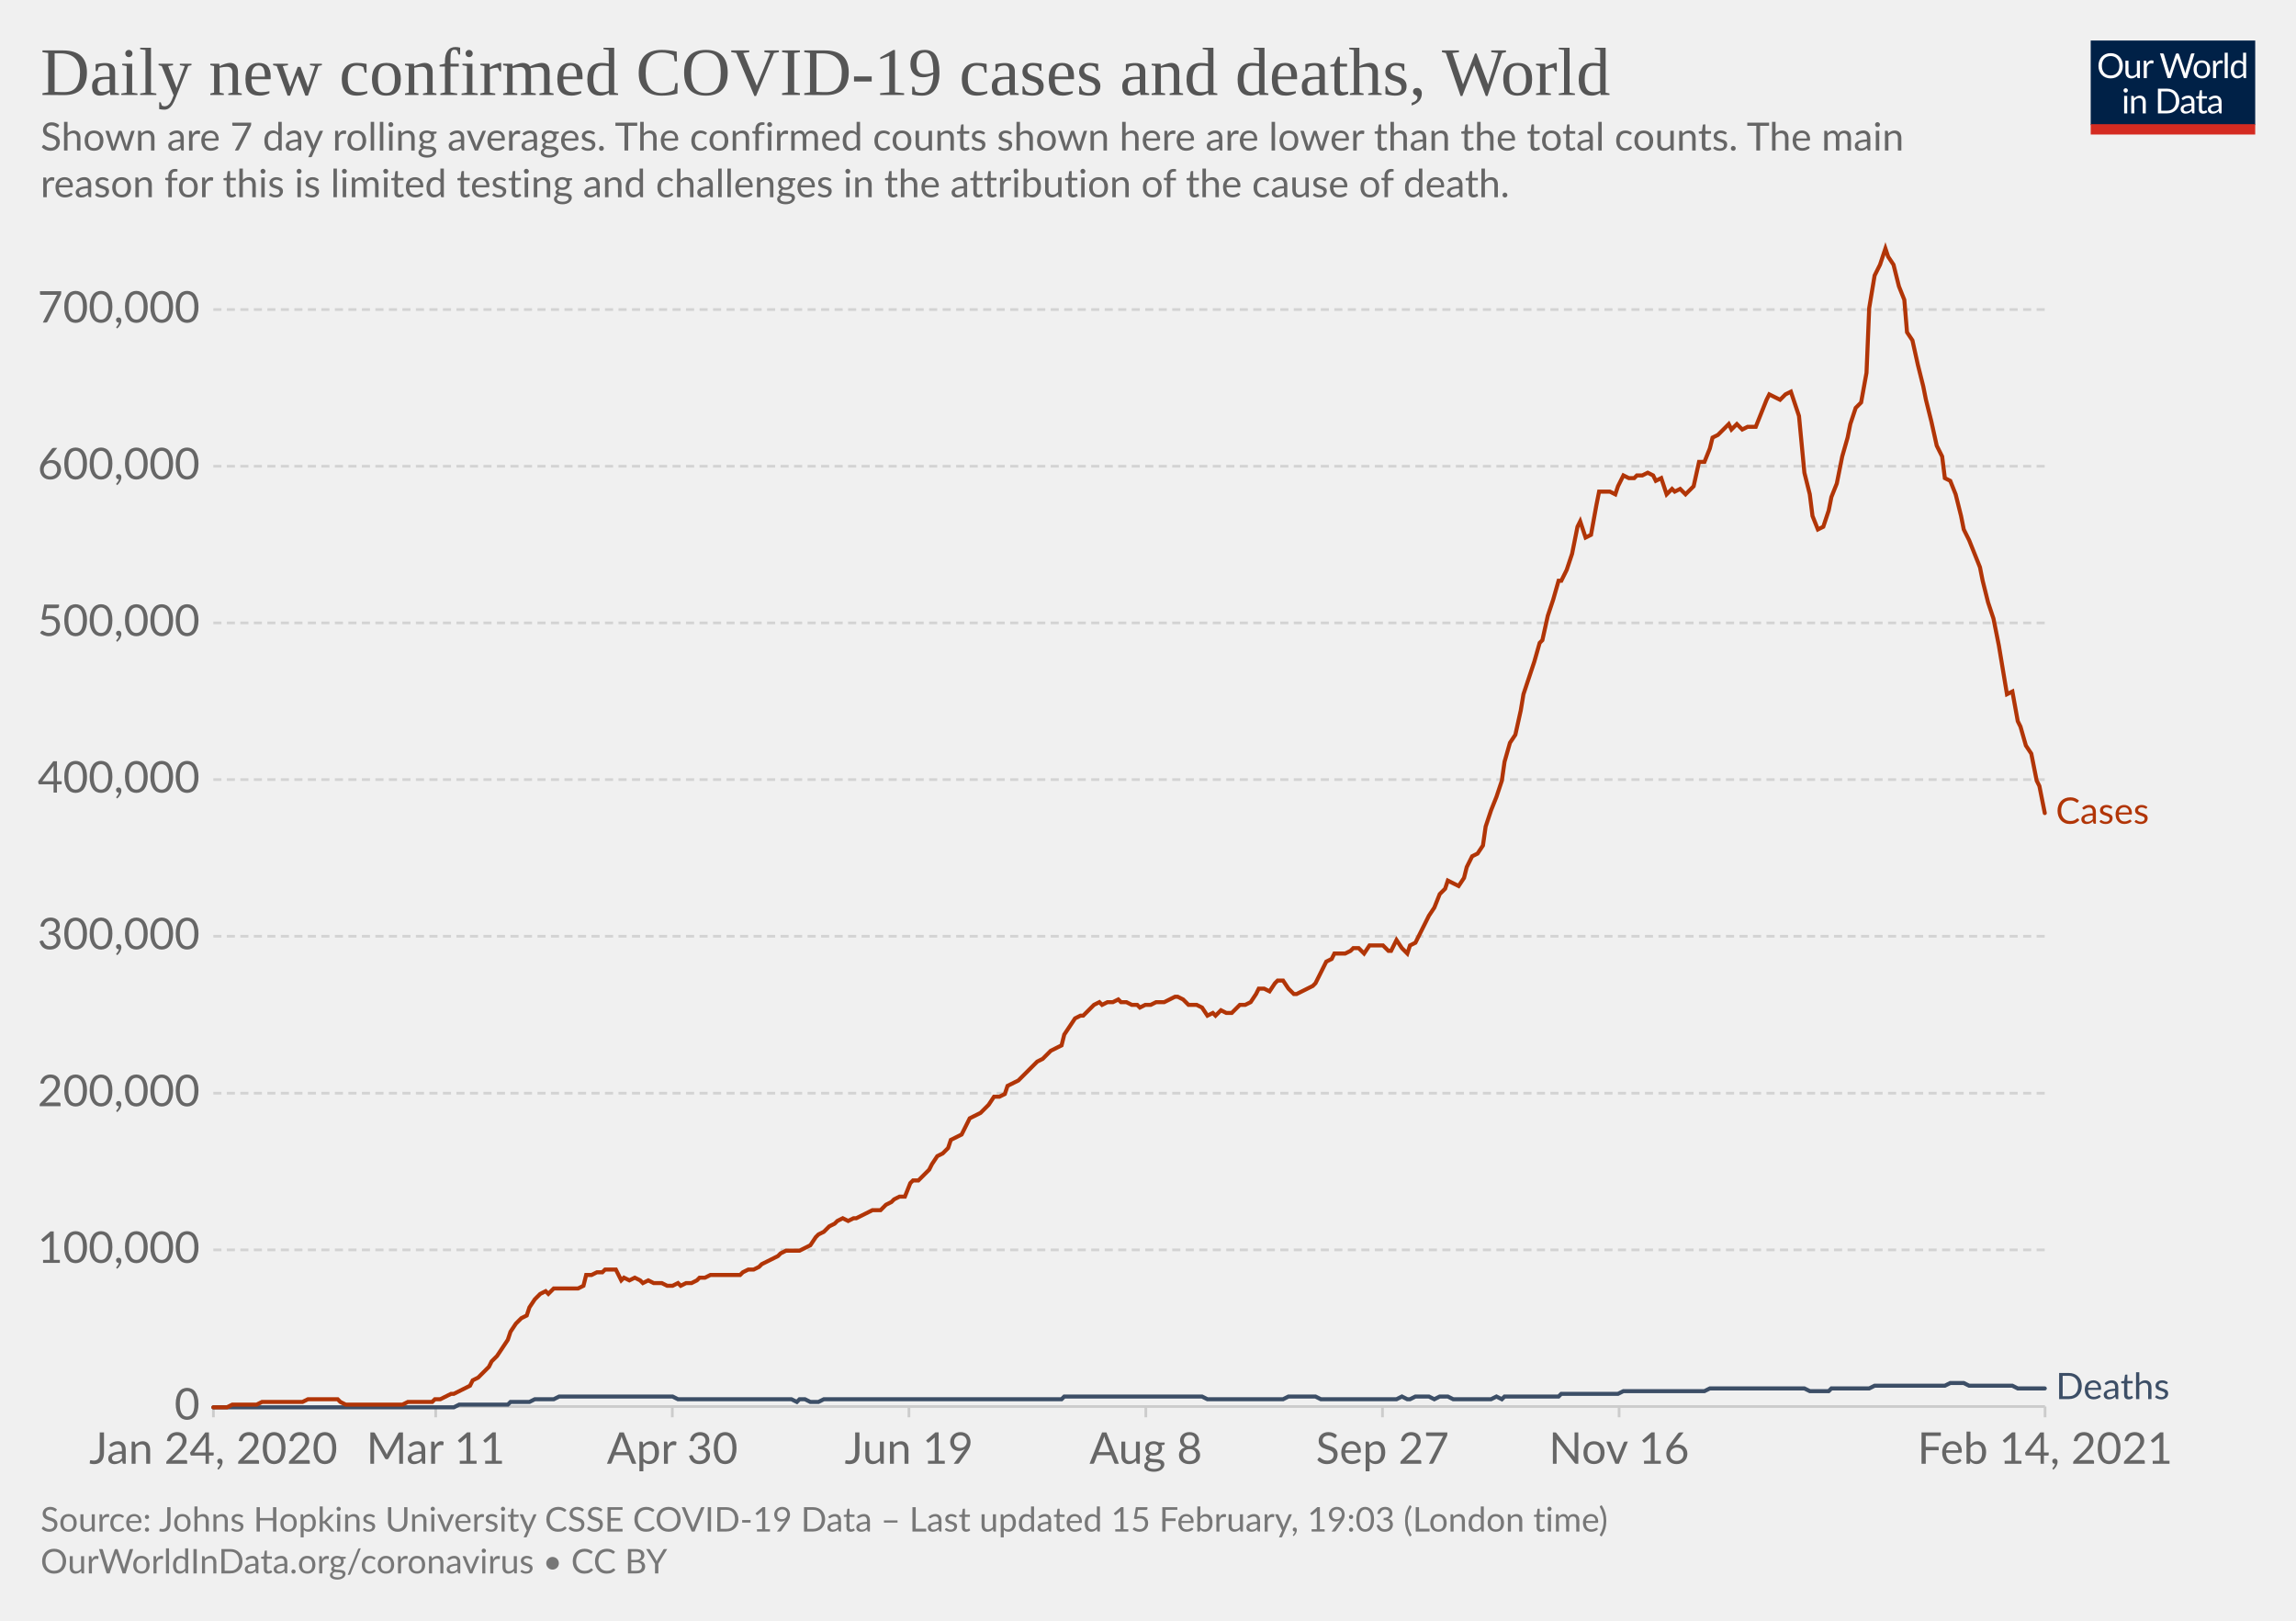
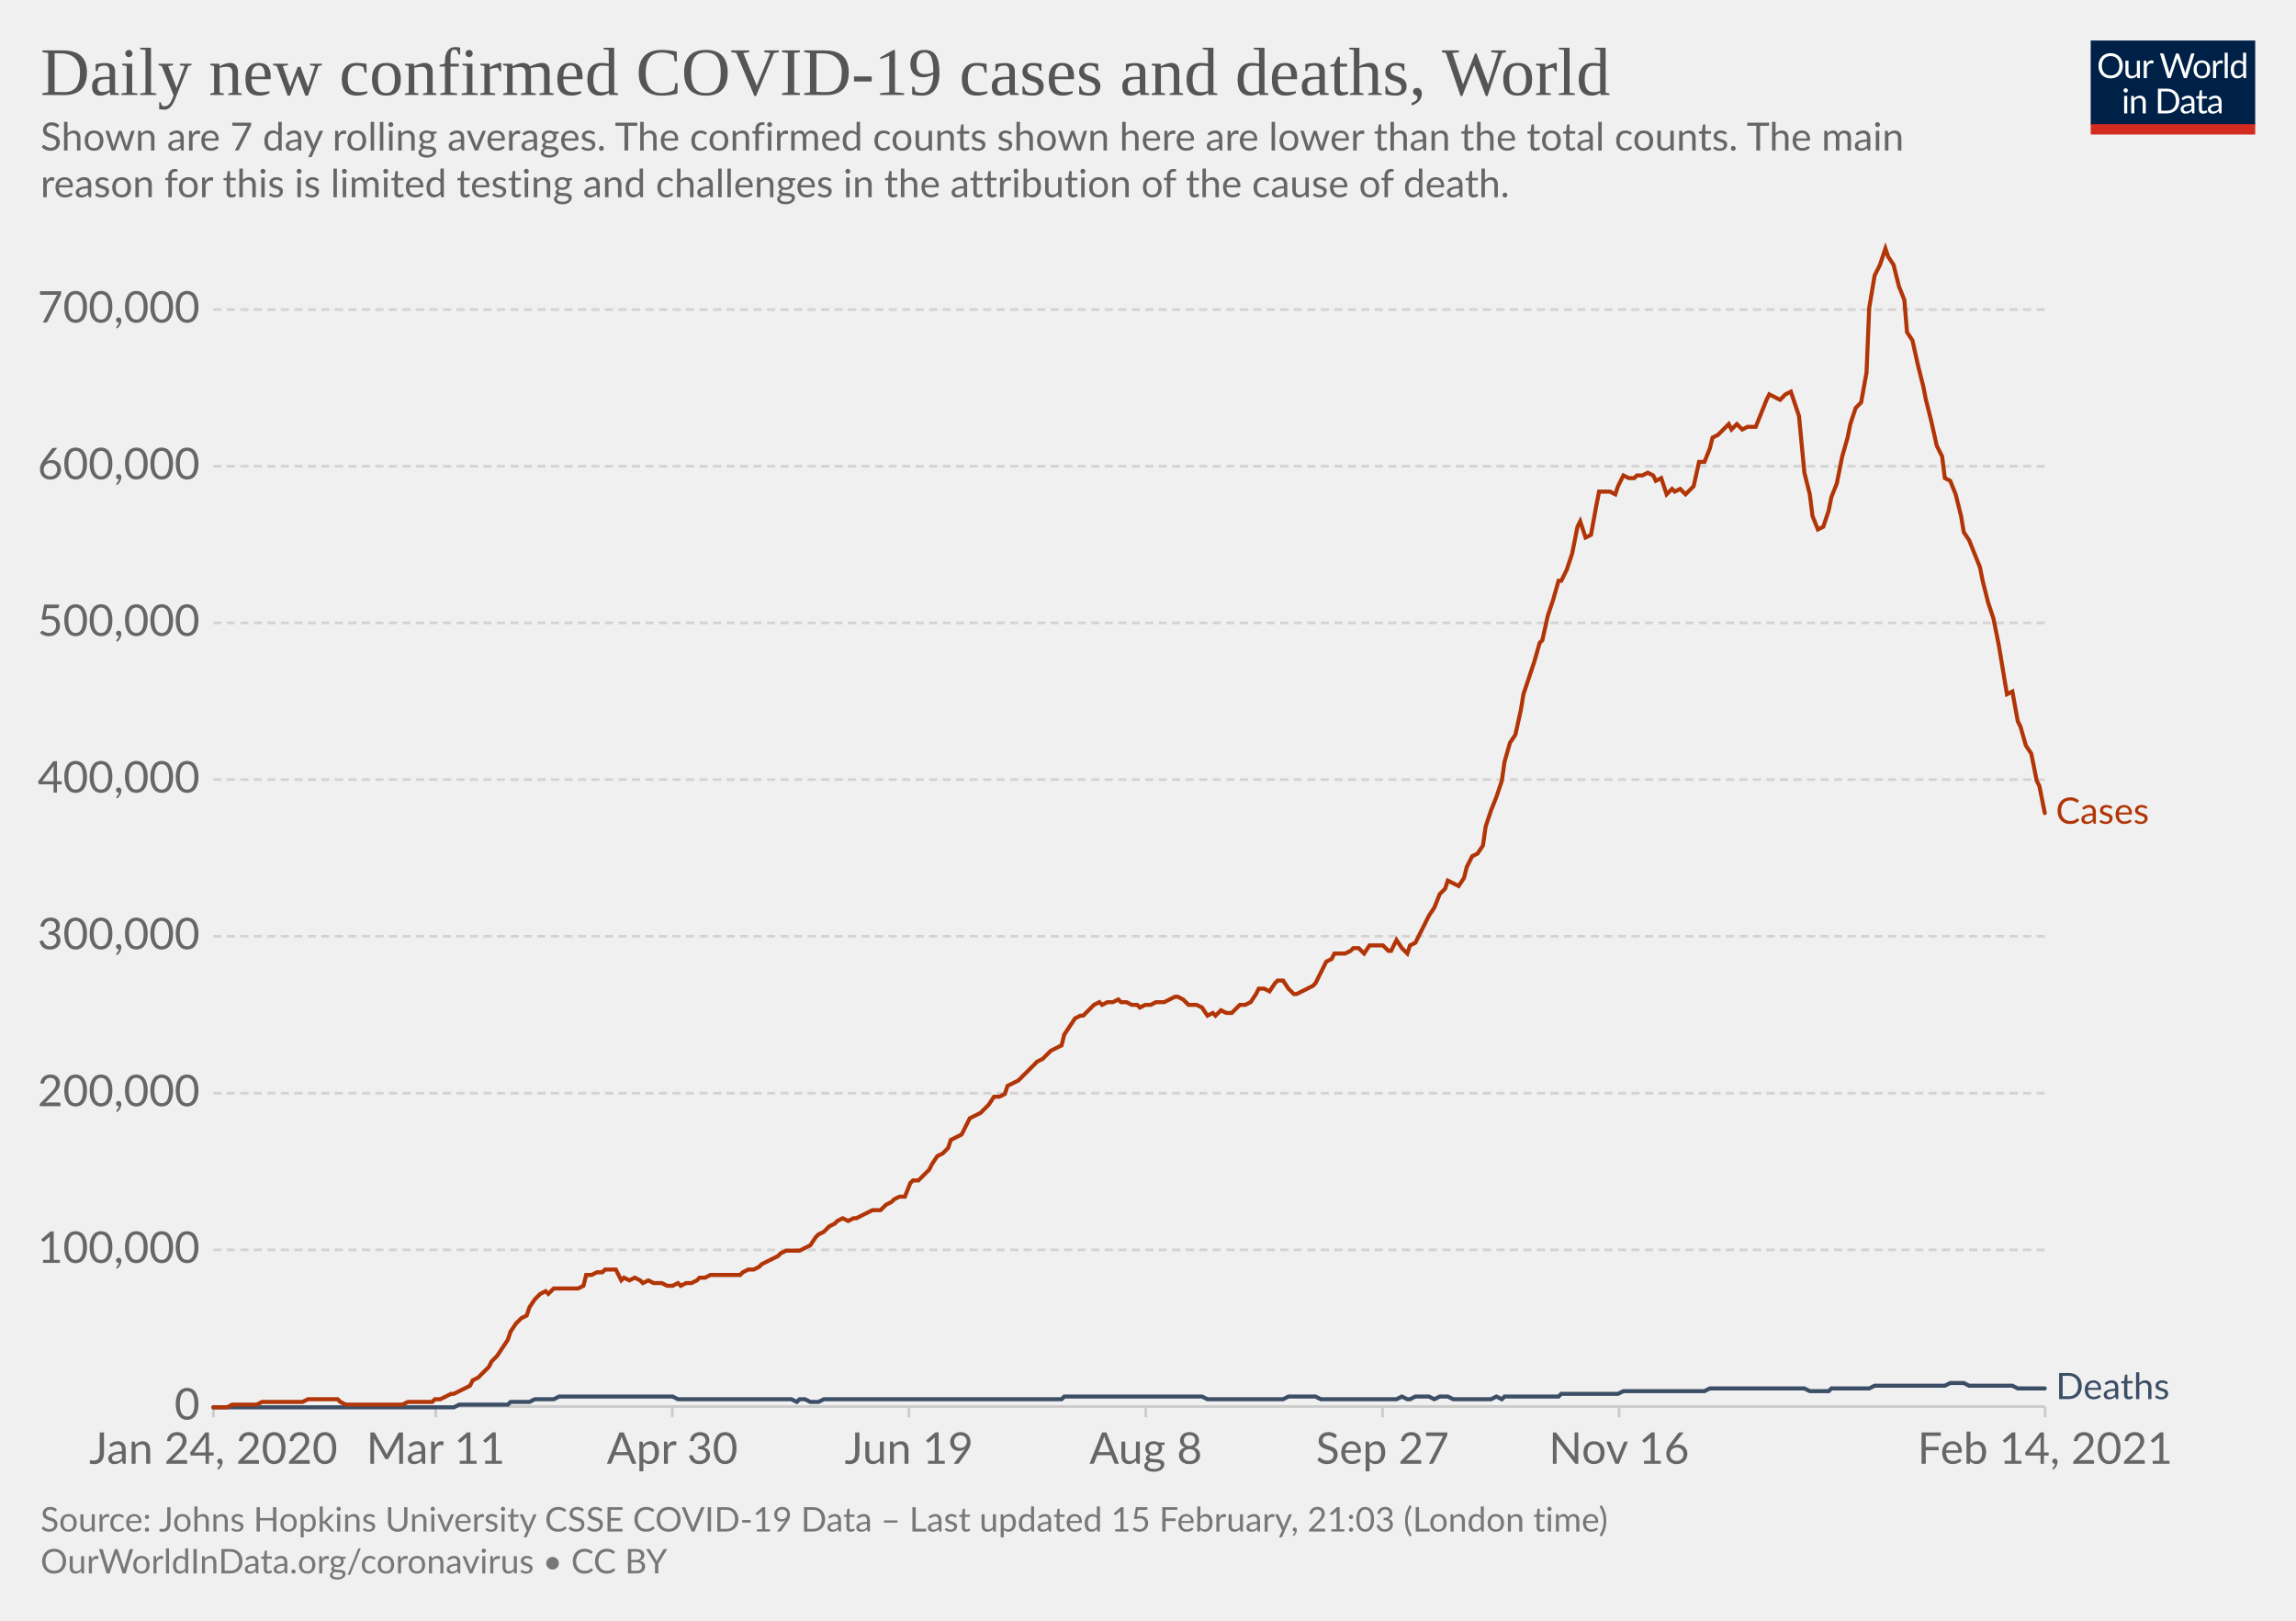
<svg xmlns="http://www.w3.org/2000/svg" version="1.1" style="background-color:#fff;-webkit-font-smoothing:antialiased" width="850" height="600" viewBox="0 0 850 600" font-family="Lato,'Helvetica Neue',Helvetica,Arial,sans-serif" font-size="18" text-rendering="optimizeLegibility">
  <g class="HeaderView">
    <g transform="matrix(.29 0 0 .29 774 15)">
      <svg width="210" height="120" viewBox="0 0 210 120" fill="none">
        <g clip-path="url(#clip0)">
          <path d="M0 0h210v107.89H0V0z" fill="#002147" />
          <path d="M40.98 32.25c0 2.36-.38 4.53-1.12 6.51a14.26 14.26 0 01-8.1 8.4c-1.9.78-4.02 1.17-6.34 1.17a16.6 16.6 0 01-6.33-1.17 14.31 14.31 0 01-8.08-8.4 18.29 18.29 0 01-1.12-6.51c0-2.36.38-4.53 1.12-6.5.75-1.97 1.8-3.67 3.17-5.1a14.32 14.32 0 014.9-3.34c1.92-.8 4.03-1.19 6.34-1.19 2.32 0 4.43.4 6.34 1.19 1.92.8 3.56 1.9 4.93 3.34a14.87 14.87 0 013.17 5.1 18.1 18.1 0 011.12 6.5zm-4.38 0c0-1.94-.26-3.68-.8-5.22a10.91 10.91 0 00-2.24-3.89 9.68 9.68 0 00-3.52-2.46 11.95 11.95 0 00-4.62-.86c-1.68 0-3.21.28-4.6.86a9.88 9.88 0 00-3.54 2.46 10.91 10.91 0 00-2.24 3.9c-.53 1.53-.8 3.27-.8 5.2 0 1.94.27 3.68.8 5.22a11.17 11.17 0 002.24 3.9 10.01 10.01 0 003.55 2.44c1.38.56 2.9.83 4.6.83s3.24-.27 4.61-.83a9.8 9.8 0 003.52-2.44 11.17 11.17 0 002.25-3.9c.53-1.54.8-3.28.8-5.21zm26.22-6.54V48H60.5c-.56 0-.9-.27-1.05-.81l-.31-2.4a12.45 12.45 0 01-3.26 2.6c-1.2.64-2.58.96-4.13.96-1.22 0-2.3-.2-3.24-.6a6.52 6.52 0 01-2.33-1.7 7.37 7.37 0 01-1.43-2.67c-.3-1.04-.46-2.2-.46-3.45V25.7h3.91v14.22c0 1.68.38 2.99 1.15 3.91.77.93 1.96 1.39 3.54 1.39 1.16 0 2.24-.27 3.23-.82a10.42 10.42 0 002.8-2.28V25.7h3.91zm8.61 4.47a9.94 9.94 0 012.6-3.56 5.64 5.64 0 013.76-1.3c.47 0 .92.05 1.34.15.44.1.83.27 1.17.49l-.3 2.92c-.09.37-.3.55-.66.55-.2 0-.5-.04-.9-.13a6.21 6.21 0 00-3.24.18 4.23 4.23 0 00-1.47.92c-.42.4-.81.9-1.17 1.5-.33.58-.64 1.26-.92 2.02V48H67.7V25.71h2.25c.42 0 .72.08.88.25.16.16.27.44.33.83l.26 3.39zm61.16-13.7L122.75 48h-3.82l-7.99-24.05a21.95 21.95 0 01-.42-1.58 38.36 38.36 0 01-.44 1.58L102.05 48h-3.83L88.4 16.47h3.54c.38 0 .7.1.95.29.26.2.43.43.5.73l6.52 21.9.28 1.28.29 1.46.3-1.46.38-1.27 7.41-21.91c.1-.25.26-.48.51-.69.27-.22.58-.33.95-.33h1.23c.38 0 .69.1.92.29a1.77 1.77 0 01.53.73l7.4 21.9a28.4 28.4 0 01.68 2.62 29.52 29.52 0 01.52-2.61l6.54-21.91a1.31 1.31 0 01.48-.7c.27-.21.58-.32.95-.32h3.32zm9.35 8.88c1.63 0 3.1.27 4.4.82a9.43 9.43 0 015.46 5.94c.5 1.4.74 2.98.74 4.73 0 1.76-.25 3.34-.74 4.75a9.43 9.43 0 01-5.46 5.92c-1.3.52-2.77.79-4.4.79-1.64 0-3.12-.27-4.44-.8a9.42 9.42 0 01-3.35-2.3c-.92-1-1.63-2.2-2.13-3.61-.49-1.41-.73-3-.73-4.75s.24-3.33.73-4.73c.5-1.43 1.2-2.64 2.13-3.63a9.4 9.4 0 013.35-2.31c1.32-.55 2.8-.82 4.44-.82zm0 19.89c2.2 0 3.84-.73 4.93-2.2 1.08-1.48 1.63-3.54 1.63-6.18 0-2.66-.55-4.72-1.63-6.2-1.09-1.49-2.73-2.23-4.93-2.23-1.12 0-2.09.2-2.93.57a5.71 5.71 0 00-2.06 1.65 7.5 7.5 0 00-1.24 2.67c-.26 1.04-.4 2.22-.4 3.54 0 2.64.55 4.7 1.64 6.18 1.1 1.47 2.76 2.2 4.99 2.2zm17.97-15.07a9.94 9.94 0 012.6-3.56 5.64 5.64 0 013.76-1.3c.47 0 .91.05 1.34.15.44.1.83.27 1.16.49l-.28 2.92c-.09.37-.31.55-.66.55-.2 0-.5-.04-.9-.13a6.2 6.2 0 00-3.24.18 4.23 4.23 0 00-1.47.92c-.43.4-.82.9-1.17 1.5a13.1 13.1 0 00-.92 2.02V48h-3.94V25.71h2.24c.43 0 .72.08.88.25.17.16.28.44.33.83l.27 3.39zm15.04-14.59V48h-3.92V15.6h3.92zm19.55 15.43a6.22 6.22 0 00-2.38-2.05 6.7 6.7 0 00-2.86-.6c-2.07 0-3.66.75-4.77 2.23-1.12 1.48-1.68 3.6-1.68 6.33 0 1.46.13 2.7.38 3.74a7.29 7.29 0 001.1 2.56 4.35 4.35 0 001.78 1.45c.7.3 1.5.46 2.4.46 1.29 0 2.41-.3 3.36-.88a9.6 9.6 0 002.67-2.49V31.02zm3.91-15.43V48h-2.33c-.56 0-.9-.27-1.06-.81l-.35-2.71a12.13 12.13 0 01-3.25 2.77 8.28 8.28 0 01-4.23 1.06 7.31 7.31 0 01-6.14-2.9c-.73-.96-1.3-2.15-1.69-3.57a18.35 18.35 0 01.07-9.48 11.29 11.29 0 011.89-3.7 8.7 8.7 0 017.06-3.34 7.96 7.96 0 016.12 2.62V15.59h3.91zM46.61 70.71V93H42.7V70.71h3.91zm.84-7c0 .39-.08.75-.24 1.09a2.81 2.81 0 01-1.52 1.47 2.67 2.67 0 01-2.16 0 2.9 2.9 0 01-1.45-1.47 2.67 2.67 0 010-2.16c.15-.35.35-.65.6-.9.25-.27.53-.47.85-.62a2.67 2.67 0 012.16 0c.35.15.65.35.9.62.27.25.47.55.62.9.16.34.24.7.24 1.08zm7.97 10.24c.49-.54 1-1.04 1.54-1.48a9.85 9.85 0 013.66-1.84 8.96 8.96 0 015.43.35c.94.4 1.72.97 2.33 1.71a7.36 7.36 0 011.43 2.67c.32 1.04.49 2.19.49 3.45V93h-3.94V78.81c0-1.69-.4-3-1.17-3.92-.76-.93-1.93-1.4-3.5-1.4a6.6 6.6 0 00-3.25.83c-1 .56-1.92 1.31-2.77 2.27V93h-3.94V70.71h2.35c.56 0 .9.28 1.04.82l.3 2.42zm57.7 3.3c0 2.36-.37 4.5-1.11 6.44a14.3 14.3 0 01-3.17 4.98 14.1 14.1 0 01-4.93 3.2c-1.9.76-4.02 1.13-6.33 1.13H85.8V61.47h11.77c2.31 0 4.42.39 6.33 1.15a13.8 13.8 0 018.1 8.18 17.75 17.75 0 011.12 6.45zm-4.37 0c0-1.94-.26-3.67-.8-5.2a10.94 10.94 0 00-2.23-3.87 9.57 9.57 0 00-3.53-2.42 12.23 12.23 0 00-4.61-.83h-7.5v24.62h7.5c1.7 0 3.24-.28 4.61-.84a9.7 9.7 0 003.53-2.4 10.94 10.94 0 002.24-3.87c.53-1.53.8-3.26.8-5.2zm19.8 5.72c-1.8.06-3.34.2-4.62.44-1.26.22-2.3.51-3.1.88-.8.36-1.37.8-1.74 1.3-.35.5-.53 1.05-.53 1.67 0 .58.1 1.1.3 1.52a3 3 0 00.76 1.05c.34.27.73.46 1.17.6a6.13 6.13 0 001.45.17 7.28 7.28 0 003.5-.81 11.95 11.95 0 002.82-2.2v-4.62zm-12.65-9.11a12.73 12.73 0 013.98-2.66c1.43-.59 3-.88 4.73-.88 1.25 0 2.36.2 3.33.61a6.81 6.81 0 013.94 4.38c.33 1.04.5 2.19.5 3.43V93h-1.74a1.8 1.8 0 01-.88-.18c-.2-.13-.36-.38-.48-.74l-.44-2.12-1.72 1.46a9.48 9.48 0 01-3.74 1.7c-.69.15-1.46.23-2.3.23-.87 0-1.69-.12-2.45-.35a5.34 5.34 0 01-3.34-2.93 6.64 6.64 0 01-.49-2.64c0-.88.25-1.72.73-2.53a6.33 6.33 0 012.35-2.17c1.09-.63 2.5-1.15 4.25-1.54 1.75-.41 3.89-.65 6.42-.7v-1.75c0-1.73-.37-3.03-1.12-3.91-.75-.9-1.84-1.34-3.28-1.34-.97 0-1.78.12-2.44.37-.64.23-1.2.5-1.7.81l-1.23.82c-.33.23-.67.35-1 .35-.27 0-.5-.07-.69-.2a2.1 2.1 0 01-.48-.53l-.7-1.25zm27.67 19.5c-1.76 0-3.12-.5-4.07-1.48-.94-.98-1.41-2.4-1.41-4.25V74h-2.68a.9.9 0 01-.6-.2c-.16-.14-.24-.36-.24-.66v-1.56l3.65-.46.9-6.89a.9.9 0 01.29-.52.88.88 0 01.62-.22H142v7.67h6.44V74H142v13.38c0 .94.22 1.63.68 2.09.45.45 1.04.68 1.76.68a3.21 3.21 0 001.85-.53l.55-.35c.16-.12.3-.18.41-.18.2 0 .4.13.55.38l1.15 1.87a7.45 7.45 0 01-2.44 1.5 8.53 8.53 0 01-2.95.52zm19.68-10.4c-1.8.07-3.34.21-4.62.45-1.26.22-2.3.51-3.1.88-.8.36-1.37.8-1.74 1.3-.35.5-.53 1.05-.53 1.67 0 .58.1 1.1.3 1.52a2.9 2.9 0 00.76 1.05c.34.27.73.46 1.17.6a6.13 6.13 0 001.45.17 7.3 7.3 0 003.5-.81 12.04 12.04 0 002.82-2.2v-4.62zm-12.65-9.1a12.72 12.72 0 013.99-2.66c1.42-.59 3-.88 4.72-.88 1.25 0 2.36.2 3.33.61a6.81 6.81 0 013.94 4.38c.33 1.04.5 2.19.5 3.43V93h-1.74a1.8 1.8 0 01-.88-.18c-.2-.13-.36-.38-.48-.74l-.44-2.12-1.72 1.46a9.48 9.48 0 01-3.74 1.7c-.69.15-1.46.23-2.3.23-.87 0-1.69-.12-2.45-.35a5.33 5.33 0 01-3.34-2.93 6.62 6.62 0 01-.49-2.64c0-.88.25-1.72.73-2.53a6.33 6.33 0 012.35-2.17c1.09-.63 2.5-1.15 4.25-1.54a31.2 31.2 0 016.42-.7v-1.75c0-1.73-.37-3.03-1.12-3.91-.75-.9-1.84-1.34-3.28-1.34-.97 0-1.78.12-2.44.37-.64.23-1.2.5-1.7.81l-1.22.82c-.34.23-.68.35-1.02.35-.26 0-.49-.07-.68-.2a1.88 1.88 0 01-.48-.53l-.7-1.25zM40.98 32.25c0 2.36-.38 4.53-1.12 6.51a14.26 14.26 0 01-8.1 8.4c-1.9.78-4.02 1.17-6.34 1.17a16.6 16.6 0 01-6.33-1.17 14.31 14.31 0 01-8.08-8.4 18.29 18.29 0 01-1.12-6.51c0-2.36.38-4.53 1.12-6.5.75-1.97 1.8-3.67 3.17-5.1a14.32 14.32 0 014.9-3.34c1.92-.8 4.03-1.19 6.34-1.19 2.32 0 4.43.4 6.34 1.19 1.92.8 3.56 1.9 4.93 3.34a14.87 14.87 0 013.17 5.1 18.1 18.1 0 011.12 6.5zm-4.38 0c0-1.94-.26-3.68-.8-5.22a10.91 10.91 0 00-2.24-3.89 9.68 9.68 0 00-3.52-2.46 11.95 11.95 0 00-4.62-.86c-1.68 0-3.21.28-4.6.86a9.88 9.88 0 00-3.54 2.46 10.91 10.91 0 00-2.24 3.9c-.53 1.53-.8 3.27-.8 5.2 0 1.94.27 3.68.8 5.22a11.17 11.17 0 002.24 3.9 10.01 10.01 0 003.55 2.44c1.38.56 2.9.83 4.6.83s3.24-.27 4.61-.83a9.8 9.8 0 003.52-2.44 11.17 11.17 0 002.25-3.9c.53-1.54.8-3.28.8-5.21zm26.22-6.54V48H60.5c-.56 0-.9-.27-1.05-.81l-.31-2.4a12.45 12.45 0 01-3.26 2.6c-1.2.64-2.58.96-4.13.96-1.22 0-2.3-.2-3.24-.6a6.52 6.52 0 01-2.33-1.7 7.37 7.37 0 01-1.43-2.67c-.3-1.04-.46-2.2-.46-3.45V25.7h3.91v14.22c0 1.68.38 2.99 1.15 3.91.77.93 1.96 1.39 3.54 1.39 1.16 0 2.24-.27 3.23-.82a10.42 10.42 0 002.8-2.28V25.7h3.91zm8.61 4.47a9.94 9.94 0 012.6-3.56 5.64 5.64 0 013.76-1.3c.47 0 .92.05 1.34.15.44.1.83.27 1.17.49l-.3 2.92c-.09.37-.3.55-.66.55-.2 0-.5-.04-.9-.13a6.21 6.21 0 00-3.24.18 4.23 4.23 0 00-1.47.92c-.42.4-.81.9-1.17 1.5-.33.58-.64 1.26-.92 2.02V48H67.7V25.71h2.25c.42 0 .72.08.88.25.16.16.27.44.33.83l.26 3.39zm61.16-13.7L122.75 48h-3.82l-7.99-24.05a21.95 21.95 0 01-.42-1.58 38.36 38.36 0 01-.44 1.58L102.05 48h-3.83L88.4 16.47h3.54c.38 0 .7.1.95.29.26.2.43.43.5.73l6.52 21.9.28 1.28.29 1.46.3-1.46.38-1.27 7.41-21.91c.1-.25.26-.48.51-.69.27-.22.58-.33.95-.33h1.23c.38 0 .69.1.92.29a1.77 1.77 0 01.53.73l7.4 21.9a28.4 28.4 0 01.68 2.62 29.52 29.52 0 01.52-2.61l6.54-21.91a1.31 1.31 0 01.48-.7c.27-.21.58-.32.95-.32h3.32zm9.35 8.88c1.63 0 3.1.27 4.4.82a9.43 9.43 0 015.46 5.94c.5 1.4.74 2.98.74 4.73 0 1.76-.25 3.34-.74 4.75a9.43 9.43 0 01-5.46 5.92c-1.3.52-2.77.79-4.4.79-1.64 0-3.12-.27-4.44-.8a9.42 9.42 0 01-3.35-2.3c-.92-1-1.63-2.2-2.13-3.61-.49-1.41-.73-3-.73-4.75s.24-3.33.73-4.73c.5-1.43 1.2-2.64 2.13-3.63a9.4 9.4 0 013.35-2.31c1.32-.55 2.8-.82 4.44-.82zm0 19.89c2.2 0 3.84-.73 4.93-2.2 1.08-1.48 1.63-3.54 1.63-6.18 0-2.66-.55-4.72-1.63-6.2-1.09-1.49-2.73-2.23-4.93-2.23-1.12 0-2.09.2-2.93.57a5.71 5.71 0 00-2.06 1.65 7.5 7.5 0 00-1.24 2.67c-.26 1.04-.4 2.22-.4 3.54 0 2.64.55 4.7 1.64 6.18 1.1 1.47 2.76 2.2 4.99 2.2zm17.97-15.07a9.94 9.94 0 012.6-3.56 5.64 5.64 0 013.76-1.3c.47 0 .91.05 1.34.15.44.1.83.27 1.16.49l-.28 2.92c-.09.37-.31.55-.66.55-.2 0-.5-.04-.9-.13a6.2 6.2 0 00-3.24.18 4.23 4.23 0 00-1.47.92c-.43.4-.82.9-1.17 1.5a13.1 13.1 0 00-.92 2.02V48h-3.94V25.71h2.24c.43 0 .72.08.88.25.17.16.28.44.33.83l.27 3.39zm15.04-14.59V48h-3.92V15.6h3.92zm19.55 15.43a6.22 6.22 0 00-2.38-2.05 6.7 6.7 0 00-2.86-.6c-2.07 0-3.66.75-4.77 2.23-1.12 1.48-1.68 3.6-1.68 6.33 0 1.46.13 2.7.38 3.74a7.29 7.29 0 001.1 2.56 4.35 4.35 0 001.78 1.45c.7.3 1.5.46 2.4.46 1.29 0 2.41-.3 3.36-.88a9.6 9.6 0 002.67-2.49V31.02zm3.91-15.43V48h-2.33c-.56 0-.9-.27-1.06-.81l-.35-2.71a12.13 12.13 0 01-3.25 2.77 8.28 8.28 0 01-4.23 1.06 7.31 7.31 0 01-6.14-2.9c-.73-.96-1.3-2.15-1.69-3.57a18.35 18.35 0 01.07-9.48 11.29 11.29 0 011.89-3.7 8.7 8.7 0 017.06-3.34 7.96 7.96 0 016.12 2.62V15.59h3.91zM46.61 70.71V93H42.7V70.71h3.91zm.84-7c0 .39-.08.75-.24 1.09a2.81 2.81 0 01-1.52 1.47 2.67 2.67 0 01-2.16 0 2.9 2.9 0 01-1.45-1.47 2.67 2.67 0 010-2.16c.15-.35.35-.65.6-.9.25-.27.53-.47.85-.62a2.67 2.67 0 012.16 0c.35.15.65.35.9.62.27.25.47.55.62.9.16.34.24.7.24 1.08zm7.97 10.24c.49-.54 1-1.04 1.54-1.48a9.85 9.85 0 013.66-1.84 8.96 8.96 0 015.43.35c.94.4 1.72.97 2.33 1.71a7.36 7.36 0 011.43 2.67c.32 1.04.49 2.19.49 3.45V93h-3.94V78.81c0-1.69-.4-3-1.17-3.92-.76-.93-1.93-1.4-3.5-1.4a6.6 6.6 0 00-3.25.83c-1 .56-1.92 1.31-2.77 2.27V93h-3.94V70.71h2.35c.56 0 .9.28 1.04.82l.3 2.42zm57.7 3.3c0 2.36-.37 4.5-1.11 6.44a14.3 14.3 0 01-3.17 4.98 14.1 14.1 0 01-4.93 3.2c-1.9.76-4.02 1.13-6.33 1.13H85.8V61.47h11.77c2.31 0 4.42.39 6.33 1.15a13.8 13.8 0 018.1 8.18 17.75 17.75 0 011.12 6.45zm-4.37 0c0-1.94-.26-3.67-.8-5.2a10.94 10.94 0 00-2.23-3.87 9.57 9.57 0 00-3.53-2.42 12.23 12.23 0 00-4.61-.83h-7.5v24.62h7.5c1.7 0 3.24-.28 4.61-.84a9.7 9.7 0 003.53-2.4 10.94 10.94 0 002.24-3.87c.53-1.53.8-3.26.8-5.2zm19.8 5.72c-1.8.06-3.34.2-4.62.44-1.26.22-2.3.51-3.1.88-.8.36-1.37.8-1.74 1.3-.35.5-.53 1.05-.53 1.67 0 .58.1 1.1.3 1.52a3 3 0 00.76 1.05c.34.27.73.46 1.17.6a6.13 6.13 0 001.45.17 7.28 7.28 0 003.5-.81 11.95 11.95 0 002.82-2.2v-4.62zm-12.65-9.11a12.73 12.73 0 013.98-2.66c1.43-.59 3-.88 4.73-.88 1.25 0 2.36.2 3.33.61a6.81 6.81 0 013.94 4.38c.33 1.04.5 2.19.5 3.43V93h-1.74a1.8 1.8 0 01-.88-.18c-.2-.13-.36-.38-.48-.74l-.44-2.12-1.72 1.46a9.48 9.48 0 01-3.74 1.7c-.69.15-1.46.23-2.3.23-.87 0-1.69-.12-2.45-.35a5.34 5.34 0 01-3.34-2.93 6.64 6.64 0 01-.49-2.64c0-.88.25-1.72.73-2.53a6.33 6.33 0 012.35-2.17c1.09-.63 2.5-1.15 4.25-1.54 1.75-.41 3.89-.65 6.42-.7v-1.75c0-1.73-.37-3.03-1.12-3.91-.75-.9-1.84-1.34-3.28-1.34-.97 0-1.78.12-2.44.37-.64.23-1.2.5-1.7.81l-1.23.82c-.33.23-.67.35-1 .35-.27 0-.5-.07-.69-.2a2.1 2.1 0 01-.48-.53l-.7-1.25zm27.67 19.5c-1.76 0-3.12-.5-4.07-1.48-.94-.98-1.41-2.4-1.41-4.25V74h-2.68a.9.9 0 01-.6-.2c-.16-.14-.24-.36-.24-.66v-1.56l3.65-.46.9-6.89a.9.9 0 01.29-.52.88.88 0 01.62-.22H142v7.67h6.44V74H142v13.38c0 .94.22 1.63.68 2.09.45.45 1.04.68 1.76.68a3.21 3.21 0 001.85-.53l.55-.35c.16-.12.3-.18.41-.18.2 0 .4.13.55.38l1.15 1.87a7.45 7.45 0 01-2.44 1.5 8.53 8.53 0 01-2.95.52zm19.68-10.4c-1.8.07-3.34.21-4.62.45-1.26.22-2.3.51-3.1.88-.8.36-1.37.8-1.74 1.3-.35.5-.53 1.05-.53 1.67 0 .58.1 1.1.3 1.52a2.9 2.9 0 00.76 1.05c.34.27.73.46 1.17.6a6.13 6.13 0 001.45.17 7.3 7.3 0 003.5-.81 12.04 12.04 0 002.82-2.2v-4.62zm-12.65-9.1a12.72 12.72 0 013.99-2.66c1.42-.59 3-.88 4.72-.88 1.25 0 2.36.2 3.33.61a6.81 6.81 0 013.94 4.38c.33 1.04.5 2.19.5 3.43V93h-1.74a1.8 1.8 0 01-.88-.18c-.2-.13-.36-.38-.48-.74l-.44-2.12-1.72 1.46a9.48 9.48 0 01-3.74 1.7c-.69.15-1.46.23-2.3.23-.87 0-1.69-.12-2.45-.35a5.33 5.33 0 01-3.34-2.93 6.62 6.62 0 01-.49-2.64c0-.88.25-1.72.73-2.53a6.33 6.33 0 012.35-2.17c1.09-.63 2.5-1.15 4.25-1.54a31.2 31.2 0 016.42-.7v-1.75c0-1.73-.37-3.03-1.12-3.91-.75-.9-1.84-1.34-3.28-1.34-.97 0-1.78.12-2.44.37-.64.23-1.2.5-1.7.81l-1.22.82c-.34.23-.68.35-1.02.35-.26 0-.49-.07-.68-.2a1.88 1.88 0 01-.48-.53l-.7-1.25zM40.98 32.25c0 2.36-.38 4.53-1.12 6.51a14.26 14.26 0 01-8.1 8.4c-1.9.78-4.02 1.17-6.34 1.17a16.6 16.6 0 01-6.33-1.17 14.31 14.31 0 01-8.08-8.4 18.29 18.29 0 01-1.12-6.51c0-2.36.38-4.53 1.12-6.5.75-1.97 1.8-3.67 3.17-5.1a14.32 14.32 0 014.9-3.34c1.92-.8 4.03-1.19 6.34-1.19 2.32 0 4.43.4 6.34 1.19 1.92.8 3.56 1.9 4.93 3.34a14.87 14.87 0 013.17 5.1 18.1 18.1 0 011.12 6.5zm-4.38 0c0-1.94-.26-3.68-.8-5.22a10.91 10.91 0 00-2.24-3.89 9.68 9.68 0 00-3.52-2.46 11.95 11.95 0 00-4.62-.86c-1.68 0-3.21.28-4.6.86a9.88 9.88 0 00-3.54 2.46 10.91 10.91 0 00-2.24 3.9c-.53 1.53-.8 3.27-.8 5.2 0 1.94.27 3.68.8 5.22a11.17 11.17 0 002.24 3.9 10.01 10.01 0 003.55 2.44c1.38.56 2.9.83 4.6.83s3.24-.27 4.61-.83a9.8 9.8 0 003.52-2.44 11.17 11.17 0 002.25-3.9c.53-1.54.8-3.28.8-5.21zm26.22-6.54V48H60.5c-.56 0-.9-.27-1.05-.81l-.31-2.4a12.45 12.45 0 01-3.26 2.6c-1.2.64-2.58.96-4.13.96-1.22 0-2.3-.2-3.24-.6a6.52 6.52 0 01-2.33-1.7 7.37 7.37 0 01-1.43-2.67c-.3-1.04-.46-2.2-.46-3.45V25.7h3.91v14.22c0 1.68.38 2.99 1.15 3.91.77.93 1.96 1.39 3.54 1.39 1.16 0 2.24-.27 3.23-.82a10.42 10.42 0 002.8-2.28V25.7h3.91zm8.61 4.47a9.94 9.94 0 012.6-3.56 5.64 5.64 0 013.76-1.3c.47 0 .92.05 1.34.15.44.1.83.27 1.17.49l-.3 2.92c-.09.37-.3.55-.66.55-.2 0-.5-.04-.9-.13a6.21 6.21 0 00-3.24.18 4.23 4.23 0 00-1.47.92c-.42.4-.81.9-1.17 1.5-.33.58-.64 1.26-.92 2.02V48H67.7V25.71h2.25c.42 0 .72.08.88.25.16.16.27.44.33.83l.26 3.39zm61.16-13.7L122.75 48h-3.82l-7.99-24.05a21.95 21.95 0 01-.42-1.58 38.36 38.36 0 01-.44 1.58L102.05 48h-3.83L88.4 16.47h3.54c.38 0 .7.1.95.29.26.2.43.43.5.73l6.52 21.9.28 1.28.29 1.46.3-1.46.38-1.27 7.41-21.91c.1-.25.26-.48.51-.69.27-.22.58-.33.95-.33h1.23c.38 0 .69.1.92.29a1.77 1.77 0 01.53.73l7.4 21.9a28.4 28.4 0 01.68 2.62 29.52 29.52 0 01.52-2.61l6.54-21.91a1.31 1.31 0 01.48-.7c.27-.21.58-.32.95-.32h3.32zm9.35 8.88c1.63 0 3.1.27 4.4.82a9.43 9.43 0 015.46 5.94c.5 1.4.74 2.98.74 4.73 0 1.76-.25 3.34-.74 4.75a9.43 9.43 0 01-5.46 5.92c-1.3.52-2.77.79-4.4.79-1.64 0-3.12-.27-4.44-.8a9.42 9.42 0 01-3.35-2.3c-.92-1-1.63-2.2-2.13-3.61-.49-1.41-.73-3-.73-4.75s.24-3.33.73-4.73c.5-1.43 1.2-2.64 2.13-3.63a9.4 9.4 0 013.35-2.31c1.32-.55 2.8-.82 4.44-.82zm0 19.89c2.2 0 3.84-.73 4.93-2.2 1.08-1.48 1.63-3.54 1.63-6.18 0-2.66-.55-4.72-1.63-6.2-1.09-1.49-2.73-2.23-4.93-2.23-1.12 0-2.09.2-2.93.57a5.71 5.71 0 00-2.06 1.65 7.5 7.5 0 00-1.24 2.67c-.26 1.04-.4 2.22-.4 3.54 0 2.64.55 4.7 1.64 6.18 1.1 1.47 2.76 2.2 4.99 2.2zm17.97-15.07a9.94 9.94 0 012.6-3.56 5.64 5.64 0 013.76-1.3c.47 0 .91.05 1.34.15.44.1.83.27 1.16.49l-.28 2.92c-.09.37-.31.55-.66.55-.2 0-.5-.04-.9-.13a6.2 6.2 0 00-3.24.18 4.23 4.23 0 00-1.47.92c-.43.4-.82.9-1.17 1.5a13.1 13.1 0 00-.92 2.02V48h-3.94V25.71h2.24c.43 0 .72.08.88.25.17.16.28.44.33.83l.27 3.39zm15.04-14.59V48h-3.92V15.6h3.92zm19.55 15.43a6.22 6.22 0 00-2.38-2.05 6.7 6.7 0 00-2.86-.6c-2.07 0-3.66.75-4.77 2.23-1.12 1.48-1.68 3.6-1.68 6.33 0 1.46.13 2.7.38 3.74a7.29 7.29 0 001.1 2.56 4.35 4.35 0 001.78 1.45c.7.3 1.5.46 2.4.46 1.29 0 2.41-.3 3.36-.88a9.6 9.6 0 002.67-2.49V31.02zm3.91-15.43V48h-2.33c-.56 0-.9-.27-1.06-.81l-.35-2.71a12.13 12.13 0 01-3.25 2.77 8.28 8.28 0 01-4.23 1.06 7.31 7.31 0 01-6.14-2.9c-.73-.96-1.3-2.15-1.69-3.57a18.35 18.35 0 01.07-9.48 11.29 11.29 0 011.89-3.7 8.7 8.7 0 017.06-3.34 7.96 7.96 0 016.12 2.62V15.59h3.91zM46.61 70.71V93H42.7V70.71h3.91zm.84-7c0 .39-.08.75-.24 1.09a2.81 2.81 0 01-1.52 1.47 2.67 2.67 0 01-2.16 0 2.9 2.9 0 01-1.45-1.47 2.67 2.67 0 010-2.16c.15-.35.35-.65.6-.9.25-.27.53-.47.85-.62a2.67 2.67 0 012.16 0c.35.15.65.35.9.62.27.25.47.55.62.9.16.34.24.7.24 1.08zm7.97 10.24c.49-.54 1-1.04 1.54-1.48a9.85 9.85 0 013.66-1.84 8.96 8.96 0 015.43.35c.94.4 1.72.97 2.33 1.71a7.36 7.36 0 011.43 2.67c.32 1.04.49 2.19.49 3.45V93h-3.94V78.81c0-1.69-.4-3-1.17-3.92-.76-.93-1.93-1.4-3.5-1.4a6.6 6.6 0 00-3.25.83c-1 .56-1.92 1.31-2.77 2.27V93h-3.94V70.71h2.35c.56 0 .9.28 1.04.82l.3 2.42zm57.7 3.3c0 2.36-.37 4.5-1.11 6.44a14.3 14.3 0 01-3.17 4.98 14.1 14.1 0 01-4.93 3.2c-1.9.76-4.02 1.13-6.33 1.13H85.8V61.47h11.77c2.31 0 4.42.39 6.33 1.15a13.8 13.8 0 018.1 8.18 17.75 17.75 0 011.12 6.45zm-4.37 0c0-1.94-.26-3.67-.8-5.2a10.94 10.94 0 00-2.23-3.87 9.57 9.57 0 00-3.53-2.42 12.23 12.23 0 00-4.61-.83h-7.5v24.62h7.5c1.7 0 3.24-.28 4.61-.84a9.7 9.7 0 003.53-2.4 10.94 10.94 0 002.24-3.87c.53-1.53.8-3.26.8-5.2zm19.8 5.72c-1.8.06-3.34.2-4.62.44-1.26.22-2.3.51-3.1.88-.8.36-1.37.8-1.74 1.3-.35.5-.53 1.05-.53 1.67 0 .58.1 1.1.3 1.52a3 3 0 00.76 1.05c.34.27.73.46 1.17.6a6.13 6.13 0 001.45.17 7.28 7.28 0 003.5-.81 11.95 11.95 0 002.82-2.2v-4.62zm-12.65-9.11a12.73 12.73 0 013.98-2.66c1.43-.59 3-.88 4.73-.88 1.25 0 2.36.2 3.33.61a6.81 6.81 0 013.94 4.38c.33 1.04.5 2.19.5 3.43V93h-1.74a1.8 1.8 0 01-.88-.18c-.2-.13-.36-.38-.48-.74l-.44-2.12-1.72 1.46a9.48 9.48 0 01-3.74 1.7c-.69.15-1.46.23-2.3.23-.87 0-1.69-.12-2.45-.35a5.34 5.34 0 01-3.34-2.93 6.64 6.64 0 01-.49-2.64c0-.88.25-1.72.73-2.53a6.33 6.33 0 012.35-2.17c1.09-.63 2.5-1.15 4.25-1.54 1.75-.41 3.89-.65 6.42-.7v-1.75c0-1.73-.37-3.03-1.12-3.91-.75-.9-1.84-1.34-3.28-1.34-.97 0-1.78.12-2.44.37-.64.23-1.2.5-1.7.81l-1.23.82c-.33.23-.67.35-1 .35-.27 0-.5-.07-.69-.2a2.1 2.1 0 01-.48-.53l-.7-1.25zm27.67 19.5c-1.76 0-3.12-.5-4.07-1.48-.94-.98-1.41-2.4-1.41-4.25V74h-2.68a.9.9 0 01-.6-.2c-.16-.14-.24-.36-.24-.66v-1.56l3.65-.46.9-6.89a.9.9 0 01.29-.52.88.88 0 01.62-.22H142v7.67h6.44V74H142v13.38c0 .94.22 1.63.68 2.09.45.45 1.04.68 1.76.68a3.21 3.21 0 001.85-.53l.55-.35c.16-.12.3-.18.41-.18.2 0 .4.13.55.38l1.15 1.87a7.45 7.45 0 01-2.44 1.5 8.53 8.53 0 01-2.95.52zm19.68-10.4c-1.8.07-3.34.21-4.62.45-1.26.22-2.3.51-3.1.88-.8.36-1.37.8-1.74 1.3-.35.5-.53 1.05-.53 1.67 0 .58.1 1.1.3 1.52a2.9 2.9 0 00.76 1.05c.34.27.73.46 1.17.6a6.13 6.13 0 001.45.17 7.3 7.3 0 003.5-.81 12.04 12.04 0 002.82-2.2v-4.62zm-12.65-9.1a12.72 12.72 0 013.99-2.66c1.42-.59 3-.88 4.72-.88 1.25 0 2.36.2 3.33.61a6.81 6.81 0 013.94 4.38c.33 1.04.5 2.19.5 3.43V93h-1.74a1.8 1.8 0 01-.88-.18c-.2-.13-.36-.38-.48-.74l-.44-2.12-1.72 1.46a9.48 9.48 0 01-3.74 1.7c-.69.15-1.46.23-2.3.23-.87 0-1.69-.12-2.45-.35a5.33 5.33 0 01-3.34-2.93 6.62 6.62 0 01-.49-2.64c0-.88.25-1.72.73-2.53a6.33 6.33 0 012.35-2.17c1.09-.63 2.5-1.15 4.25-1.54a31.2 31.2 0 016.42-.7v-1.75c0-1.73-.37-3.03-1.12-3.91-.75-.9-1.84-1.34-3.28-1.34-.97 0-1.78.12-2.44.37-.64.23-1.2.5-1.7.81l-1.22.82c-.34.23-.68.35-1.02.35-.26 0-.49-.07-.68-.2a1.88 1.88 0 01-.48-.53l-.7-1.25z" fill="#fff" />
          <path fill="#D42B21" d="M0 106.79h210V120H0z" />
        </g>
        <defs>
          <clipPath id="clip0">
            <path fill="#fff" d="M0 0h210v120H0z" />
          </clipPath>
        </defs>
      </svg>
    </g>
    <a href="https://ourworldindata.org/grapher/daily-covid-cases-deaths-7-day-ra?time=2020-01-02..latest" target="_blank" rel="noopener" font-family="&quot;Playfair Display&quot;,Georgia,&quot;Times New Roman&quot;,serif">
      <text font-size="25.2" x="15" y="35.2" fill="#555">
        <tspan x="15" y="35.16">Daily new confirmed COVID-19 cases and deaths, World</tspan>
      </text>
    </a>
    <text font-size="14.4" x="15" y="55.7" fill="#666">
      <tspan x="15" y="55.72">Shown are 7 day rolling averages. The confirmed counts shown here are lower than the total counts. The main</tspan>
      <tspan x="15" y="73">reason for this is limited testing and challenges in the attribution of the cause of death.</tspan>
    </text>
  </g>
  <g class="LineChart">
    <defs>
      <clipPath id="a">
        <path d="M68.97 0h830v899.4h-830z" />
      </clipPath>
    </defs>
    <g class="DualAxisView">
      <g class="HorizontalAxis">
        <path stroke="#ccc" d="M79 520.7v4M161.3 520.7v4M248.9 520.7v4M336.5 520.7v4M424.2 520.7v4M511.8 520.7v4M599.4 520.7v4M757.1 520.7v4" />
        <text x="79" y="541.9" fill="#666" text-anchor="middle" font-size="16.2">Jan 24, 2020</text>
        <text x="161.3" y="541.9" fill="#666" text-anchor="middle" font-size="16.2">Mar 11</text>
        <text x="248.9" y="541.9" fill="#666" text-anchor="middle" font-size="16.2">Apr 30</text>
        <text x="336.5" y="541.9" fill="#666" text-anchor="middle" font-size="16.2">Jun 19</text>
        <text x="424.2" y="541.9" fill="#666" text-anchor="middle" font-size="16.2">Aug 8</text>
        <text x="511.8" y="541.9" fill="#666" text-anchor="middle" font-size="16.2">Sep 27</text>
        <text x="599.4" y="541.9" fill="#666" text-anchor="middle" font-size="16.2">Nov 16</text>
        <text x="757.1" y="541.9" fill="#666" text-anchor="middle" font-size="16.2">Feb 14, 2021</text>
      </g>
      <g class="VerticalAxis" fill="#666" dominant-baseline="middle" text-anchor="end" font-size="16.2">
        <text x="73.97" y="520.7">0</text>
        <text x="73.97" y="462.7">100,000</text>
        <text x="73.97" y="404.7">200,000</text>
        <text x="73.97" y="346.6">300,000</text>
        <text x="73.97" y="288.6">400,000</text>
        <text x="73.97" y="230.6">500,000</text>
        <text x="73.97" y="172.6">600,000</text>
        <text x="73.97" y="114.6">700,000</text>
      </g>
      <g class="AxisGridLines horizontalLines">
        <path stroke="#ccc" d="M78.97 520.7h678.1" />
        <path stroke="#d3d3d3" stroke-dasharray="3,2" d="M78.97 462.7h678.1M78.97 404.7h678.1M78.97 346.6h678.1M78.97 288.6h678.1M78.97 230.6h678.1M78.97 172.6h678.1M78.97 114.6h678.1" />
      </g>
    </g>
    <g clip-path="url(#a)">
      <g class="LineLabels" cursor="default">
        <g class="legendMark">
          <text font-size="13.5" x="761.1" y="304.9" fill="#B13507">
            <tspan x="761.07" y="304.95">Cases</tspan>
          </text>
        </g>
        <g class="legendMark">
          <text font-size="13.5" x="761.1" y="517.9" fill="#3C4E66">
            <tspan x="761.07" y="517.95">Deaths</tspan>
          </text>
        </g>
      </g>
      <g class="Lines">
        <g class="key-World_0">
          <path stroke="#3C4E66" stroke-linecap="round" d="M79 521h89l2-1h18l1-1h7l2-1h7l2-1h42l2 1h42l2 1 1-1h2l2 1h3l2-1h88l1-1h51l2 1h28l2-1h10l2 1h28l2-1 2 1h1l2-1h5l2 1 2-1h3l2 1h14l2-1 2 1 1-1h20l1-1h21l2-1h30l2-1h35l2 1h7l1-1h14l2-1h26l2-1h5l2 1h16l2 1h10" fill="none" stroke-width="1.5" />
        </g>
        <g class="key-World_1">
-           <path stroke="#B13507" stroke-linecap="round" d="M79 521h5l2-1h9l2-1h15l2-1h11l1 1 2 1h21l2-1h9l1-1h2l2-1 2-1h1l2-1 2-1 2-1 1-2 2-1 2-2 2-2 1-2 2-2 2-3 2-3 1-3 2-3 2-2 2-1 1-3 2-3 2-2 2-1 1 1 2-2h9l2-1 1-4h2l2-1h2l1-1h4l2 4 1-1 2 1 2-1 2 1 1 1 2-1 2 1h3l2 1h2l2-1 1 1 2-1h2l2-1 1-1h2l2-1h11l1-1 2-1h2l2-1 1-1 2-1 2-1 2-1 1-1 2-1h5l2-1 2-1 2-3 1-1 2-1 2-2 2-1 1-1 2-1 2 1 2-1h1l2-1 2-1 2-1h3l2-2 2-1 1-1 2-1h2l2-5 1-1h2l2-2 2-2 1-2 2-3 2-1 2-2 1-3 2-1 2-1 2-4 1-2 2-1 2-1 2-2 1-1 2-3h2l2-1 1-3 2-1 2-1 2-2 1-1 2-2 2-2 2-1 1-1 2-2 2-1 2-1 1-4 2-3 2-3 2-1h1l2-2 2-2 2-1 1 1 2-1h2l2-1 1 1h2l2 1h2l1 1 2-1h2l2-1h3l2-1 2-1h1l2 1 2 2h3l2 1 2 3 2-1 1 1 2-2 2 1h2l1-1 2-2h2l2-1 2-3 1-2h2l2 1 2-3 1-1h2l2 3 2 2h1l2-1 2-1 2-1 1-1 2-4 2-4 2-1 1-2h4l2-1 1-1h2l2 2 2-3h5l2 2h1l2-4 2 3 2 2 1-3 2-1 2-4 2-4 1-2 2-3 2-5 2-2 1-3 2 1 2 1 2-3 1-4 2-4 2-1 2-3 1-7 2-6 2-5 2-6 1-7 2-7 2-3 2-9 1-6 2-6 2-6 2-7 1-1 2-9 2-6 2-7h1l2-4 2-6 2-10 1-2 2 6 2-1 2-11 1-5h4l2 1 1-3 2-4 2 1h2l1-1h2l2-1 2 1 1 2 2-1 2 6 2-2 1 1 2-1 2 2 2-2 1-1 2-9h2l2-5 1-4 2-1 2-2 2-2 1 2 2-2 2 2 2-1h3l2-5 2-5 1-2 2 1 2 1 2-2 2-1 1 3 2 6 2 21 2 8 1 8 2 5 2-1 2-6 1-5 2-5 2-10 2-7 1-5 2-6 2-2 2-11 1-24 2-12 2-4 2-6 1 3 2 3 2 8 2 5 1 12 2 3 2 9 2 8 1 5 2 8 2 9 2 4 1 8 2 1 2 5 2 8 1 5 2 4 2 5 2 5 1 5 2 8 2 6 2 10 1 6 2 12 2-1 2 11 1 2 2 7 2 3 2 10 1 2 2 10" fill="none" stroke-width="1.5" />
+           <path stroke="#B13507" stroke-linecap="round" d="M79 521h5l2-1h9l2-1h15l2-1h11l1 1 2 1h21l2-1h9l1-1h2l2-1 2-1h1l2-1 2-1 2-1 1-2 2-1 2-2 2-2 1-2 2-2 2-3 2-3 1-3 2-3 2-2 2-1 1-3 2-3 2-2 2-1 1 1 2-2h9l2-1 1-4h2l2-1h2l1-1h4l2 4 1-1 2 1 2-1 2 1 1 1 2-1 2 1h3l2 1h2l2-1 1 1 2-1h2l2-1 1-1h2l2-1h11l1-1 2-1h2l2-1 1-1 2-1 2-1 2-1 1-1 2-1h5l2-1 2-1 2-3 1-1 2-1 2-2 2-1 1-1 2-1 2 1 2-1h1l2-1 2-1 2-1h3l2-2 2-1 1-1 2-1h2l2-5 1-1h2l2-2 2-2 1-2 2-3 2-1 2-2 1-3 2-1 2-1 2-4 1-2 2-1 2-1 2-2 1-1 2-3h2l2-1 1-3 2-1 2-1 2-2 1-1 2-2 2-2 2-1 1-1 2-2 2-1 2-1 1-4 2-3 2-3 2-1h1l2-2 2-2 2-1 1 1 2-1h2l2-1 1 1h2l2 1h2l1 1 2-1h2l2-1h3l2-1 2-1h1l2 1 2 2h3l2 1 2 3 2-1 1 1 2-2 2 1h2l1-1 2-2h2l2-1 2-3 1-2h2l2 1 2-3 1-1h2l2 3 2 2h1l2-1 2-1 2-1 1-1 2-4 2-4 2-1 1-2h4l2-1 1-1h2l2 2 2-3h5l2 2h1l2-4 2 3 2 2 1-3 2-1 2-4 2-4 1-2 2-3 2-5 2-2 1-3 2 1 2 1 2-3 1-4 2-4 2-1 2-3 1-7 2-6 2-5 2-6 1-7 2-7 2-3 2-9 1-6 2-6 2-6 2-7 1-1 2-9 2-6 2-7h1l2-4 2-6 2-10 1-2 2 6 2-1 2-11 1-5h4l2 1 1-3 2-4 2 1h2l1-1h2l2-1 2 1 1 2 2-1 2 6 2-2 1 1 2-1 2 2 2-2 1-1 2-9h2l2-5 1-4 2-1 2-2 2-2 1 2 2-2 2 2 2-1h3l2-5 2-5 1-2 2 1 2 1 2-2 2-1 1 3 2 6 2 21 2 8 1 8 2 5 2-1 2-6 1-5 2-5 2-10 2-7 1-5 2-6 2-2 2-11 1-24 2-12 2-4 2-6 1 3 2 3 2 8 2 5 1 12 2 3 2 9 2 8 1 5 2 8 2 9 2 4 1 8 2 1 2 5 2 8 1 6 2 3 2 5 2 5 1 5 2 8 2 6 2 10 1 6 2 12 2-1 2 11 1 2 2 7 2 3 2 10 1 2 2 10" fill="none" stroke-width="1.5" />
        </g>
      </g>
    </g>
  </g>
  <g class="SourcesFooter" fill="#777">
    <g class="clickable" fill="#777">
      <text font-size="12.6" x="15" y="567">
-         <tspan x="15" y="566.98">Source: Johns Hopkins University CSSE COVID-19 Data – Last updated 15 February, 19:03 (London time)</tspan>
+         <tspan x="15" y="566.98">Source: Johns Hopkins University CSSE COVID-19 Data – Last updated 15 February, 21:03 (London time)</tspan>
      </text>
    </g>
    <text font-size="12.6" x="15" y="582.5">
      <tspan x="15" y="582.48">
        <a target="_blank" href="https://ourworldindata.org/coronavirus" fill="#777">OurWorldInData.org/coronavirus</a> • <a class="cclogo" href="http://creativecommons.org/licenses/by/4.0/deed.en_US" target="_blank" fill="#777">CC BY</a>
      </tspan>
    </text>
  </g>
</svg>
